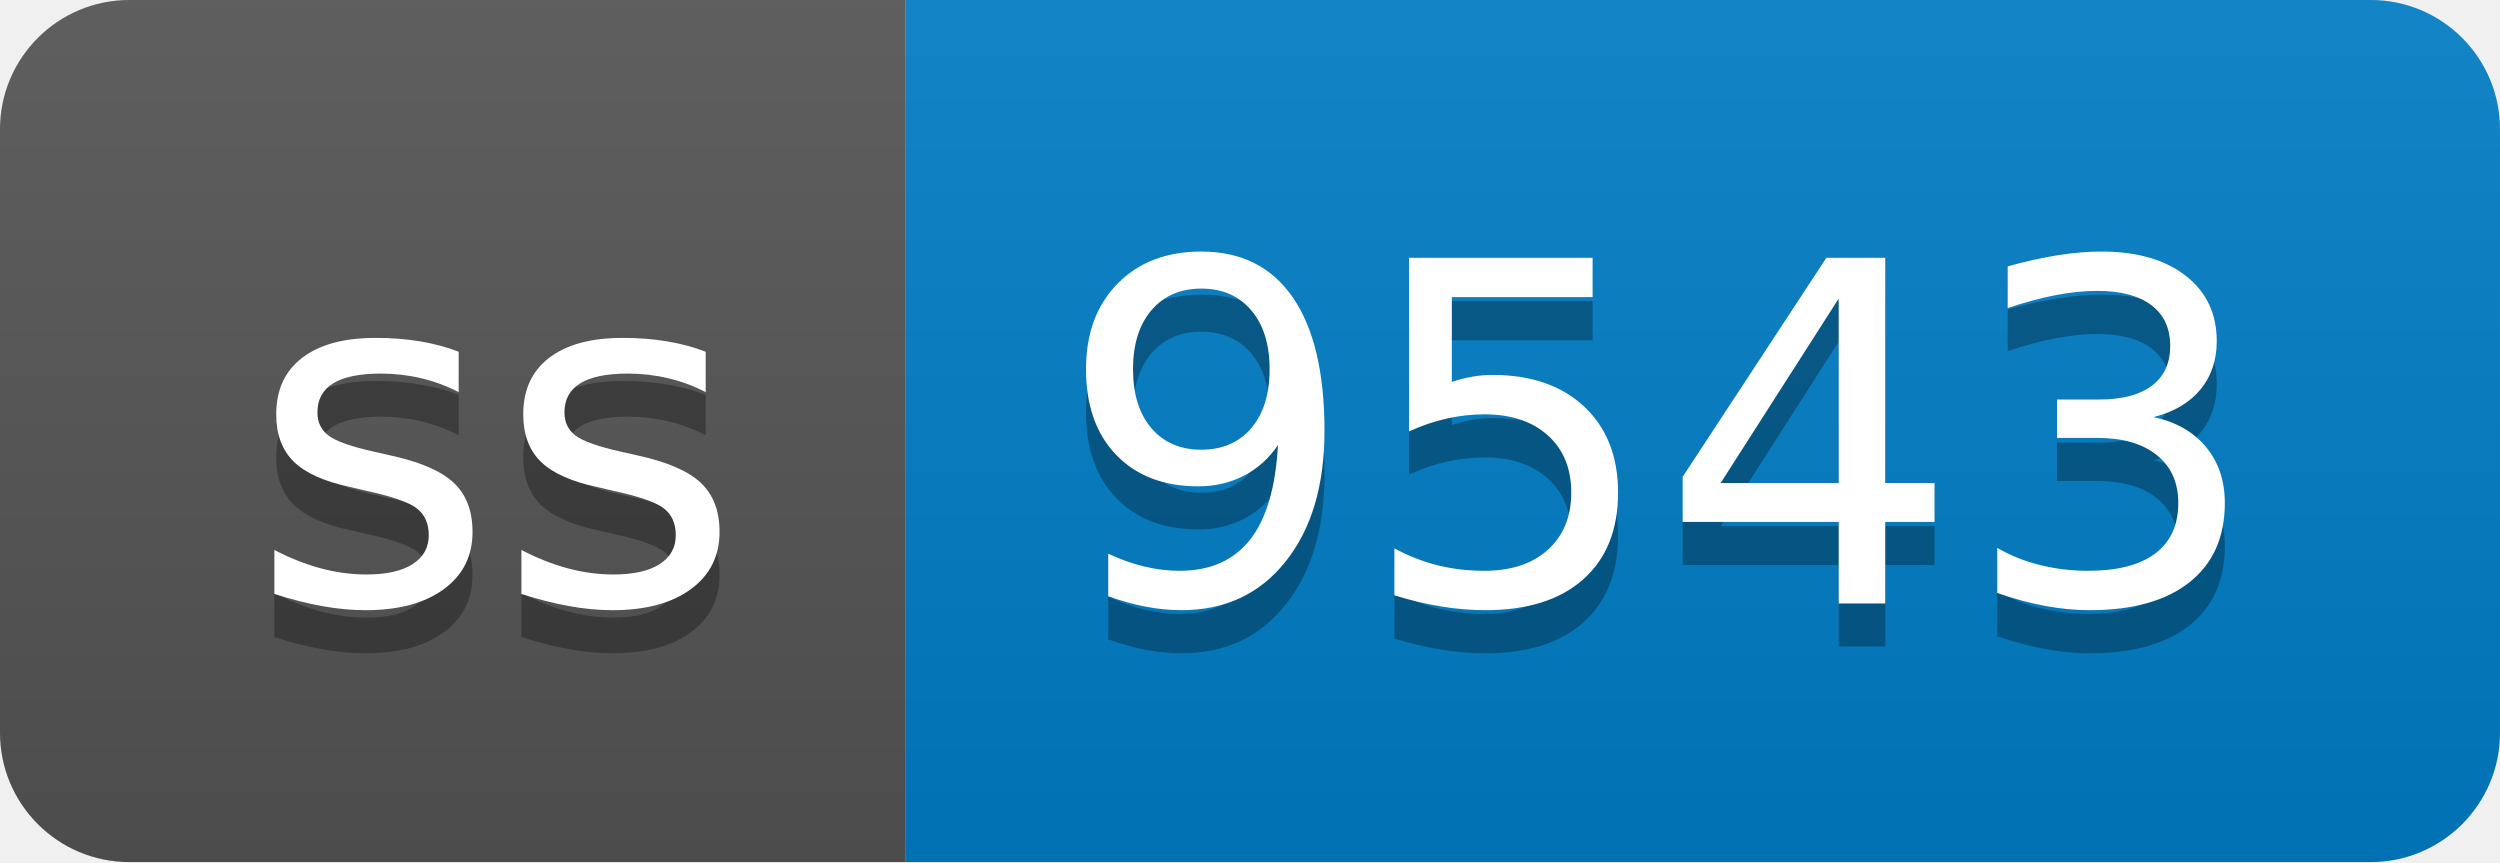
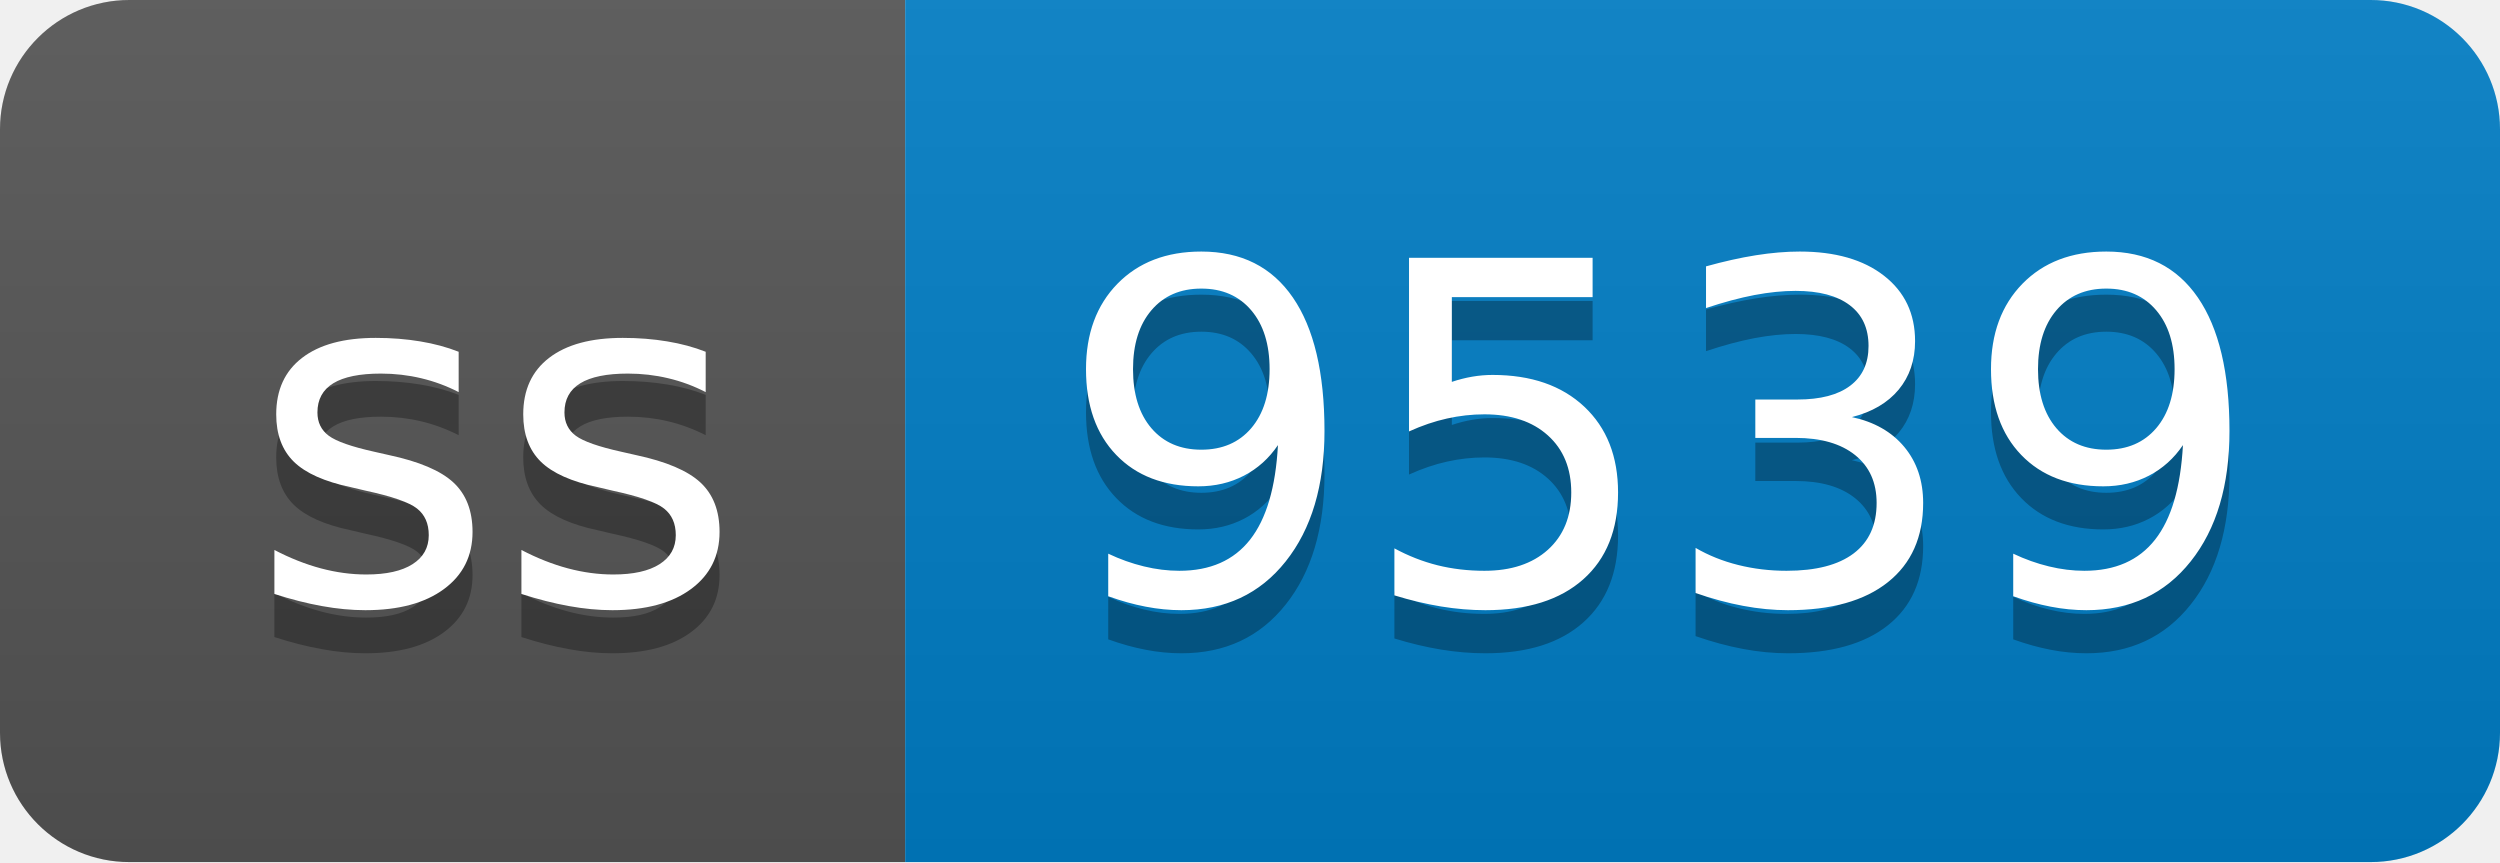
- <svg xmlns="http://www.w3.org/2000/svg" width="58" height="20" role="img" aria-label="ss: 9543">
+ <svg xmlns="http://www.w3.org/2000/svg" width="58" height="20" role="img" aria-label="ss: 9539">
  <linearGradient id="s" x2="0" y2="100%">
    <stop offset="0" stop-color="#bbb" stop-opacity=".1" />
    <stop offset="1" stop-opacity=".1" />
  </linearGradient>
  <clipPath id="r">
    <rect width="58" height="20" rx="3" fill="#fff" />
  </clipPath>
  <g clip-path="url(#r)">
    <rect width="21" height="20" fill="#555" />
    <rect x="21" width="37" height="20" fill="#007ec6" />
    <rect width="58" height="20" fill="url(#s)" />
  </g>
  <g fill="#fff" text-anchor="middle" font-family="Verdana,Geneva,DejaVu Sans,sans-serif" text-rendering="geometricPrecision" font-size="110">
    <text aria-hidden="true" x="115" y="150" fill="#010101" fill-opacity=".3" transform="scale(.1)" textLength="110">ss</text>
    <text x="115" y="140" transform="scale(.1)" fill="#fff" textLength="110">ss</text>
-     <text aria-hidden="true" x="385" y="150" fill="#010101" fill-opacity=".3" transform="scale(.1)" textLength="270">9543</text>
-     <text x="385" y="140" transform="scale(.1)" fill="#fff" textLength="270">9543</text>
+     <text aria-hidden="true" x="385" y="150" fill="#010101" fill-opacity=".3" transform="scale(.1)" textLength="270">9539</text>
+     <text x="385" y="140" transform="scale(.1)" fill="#fff" textLength="270">9539</text>
  </g>
</svg>
